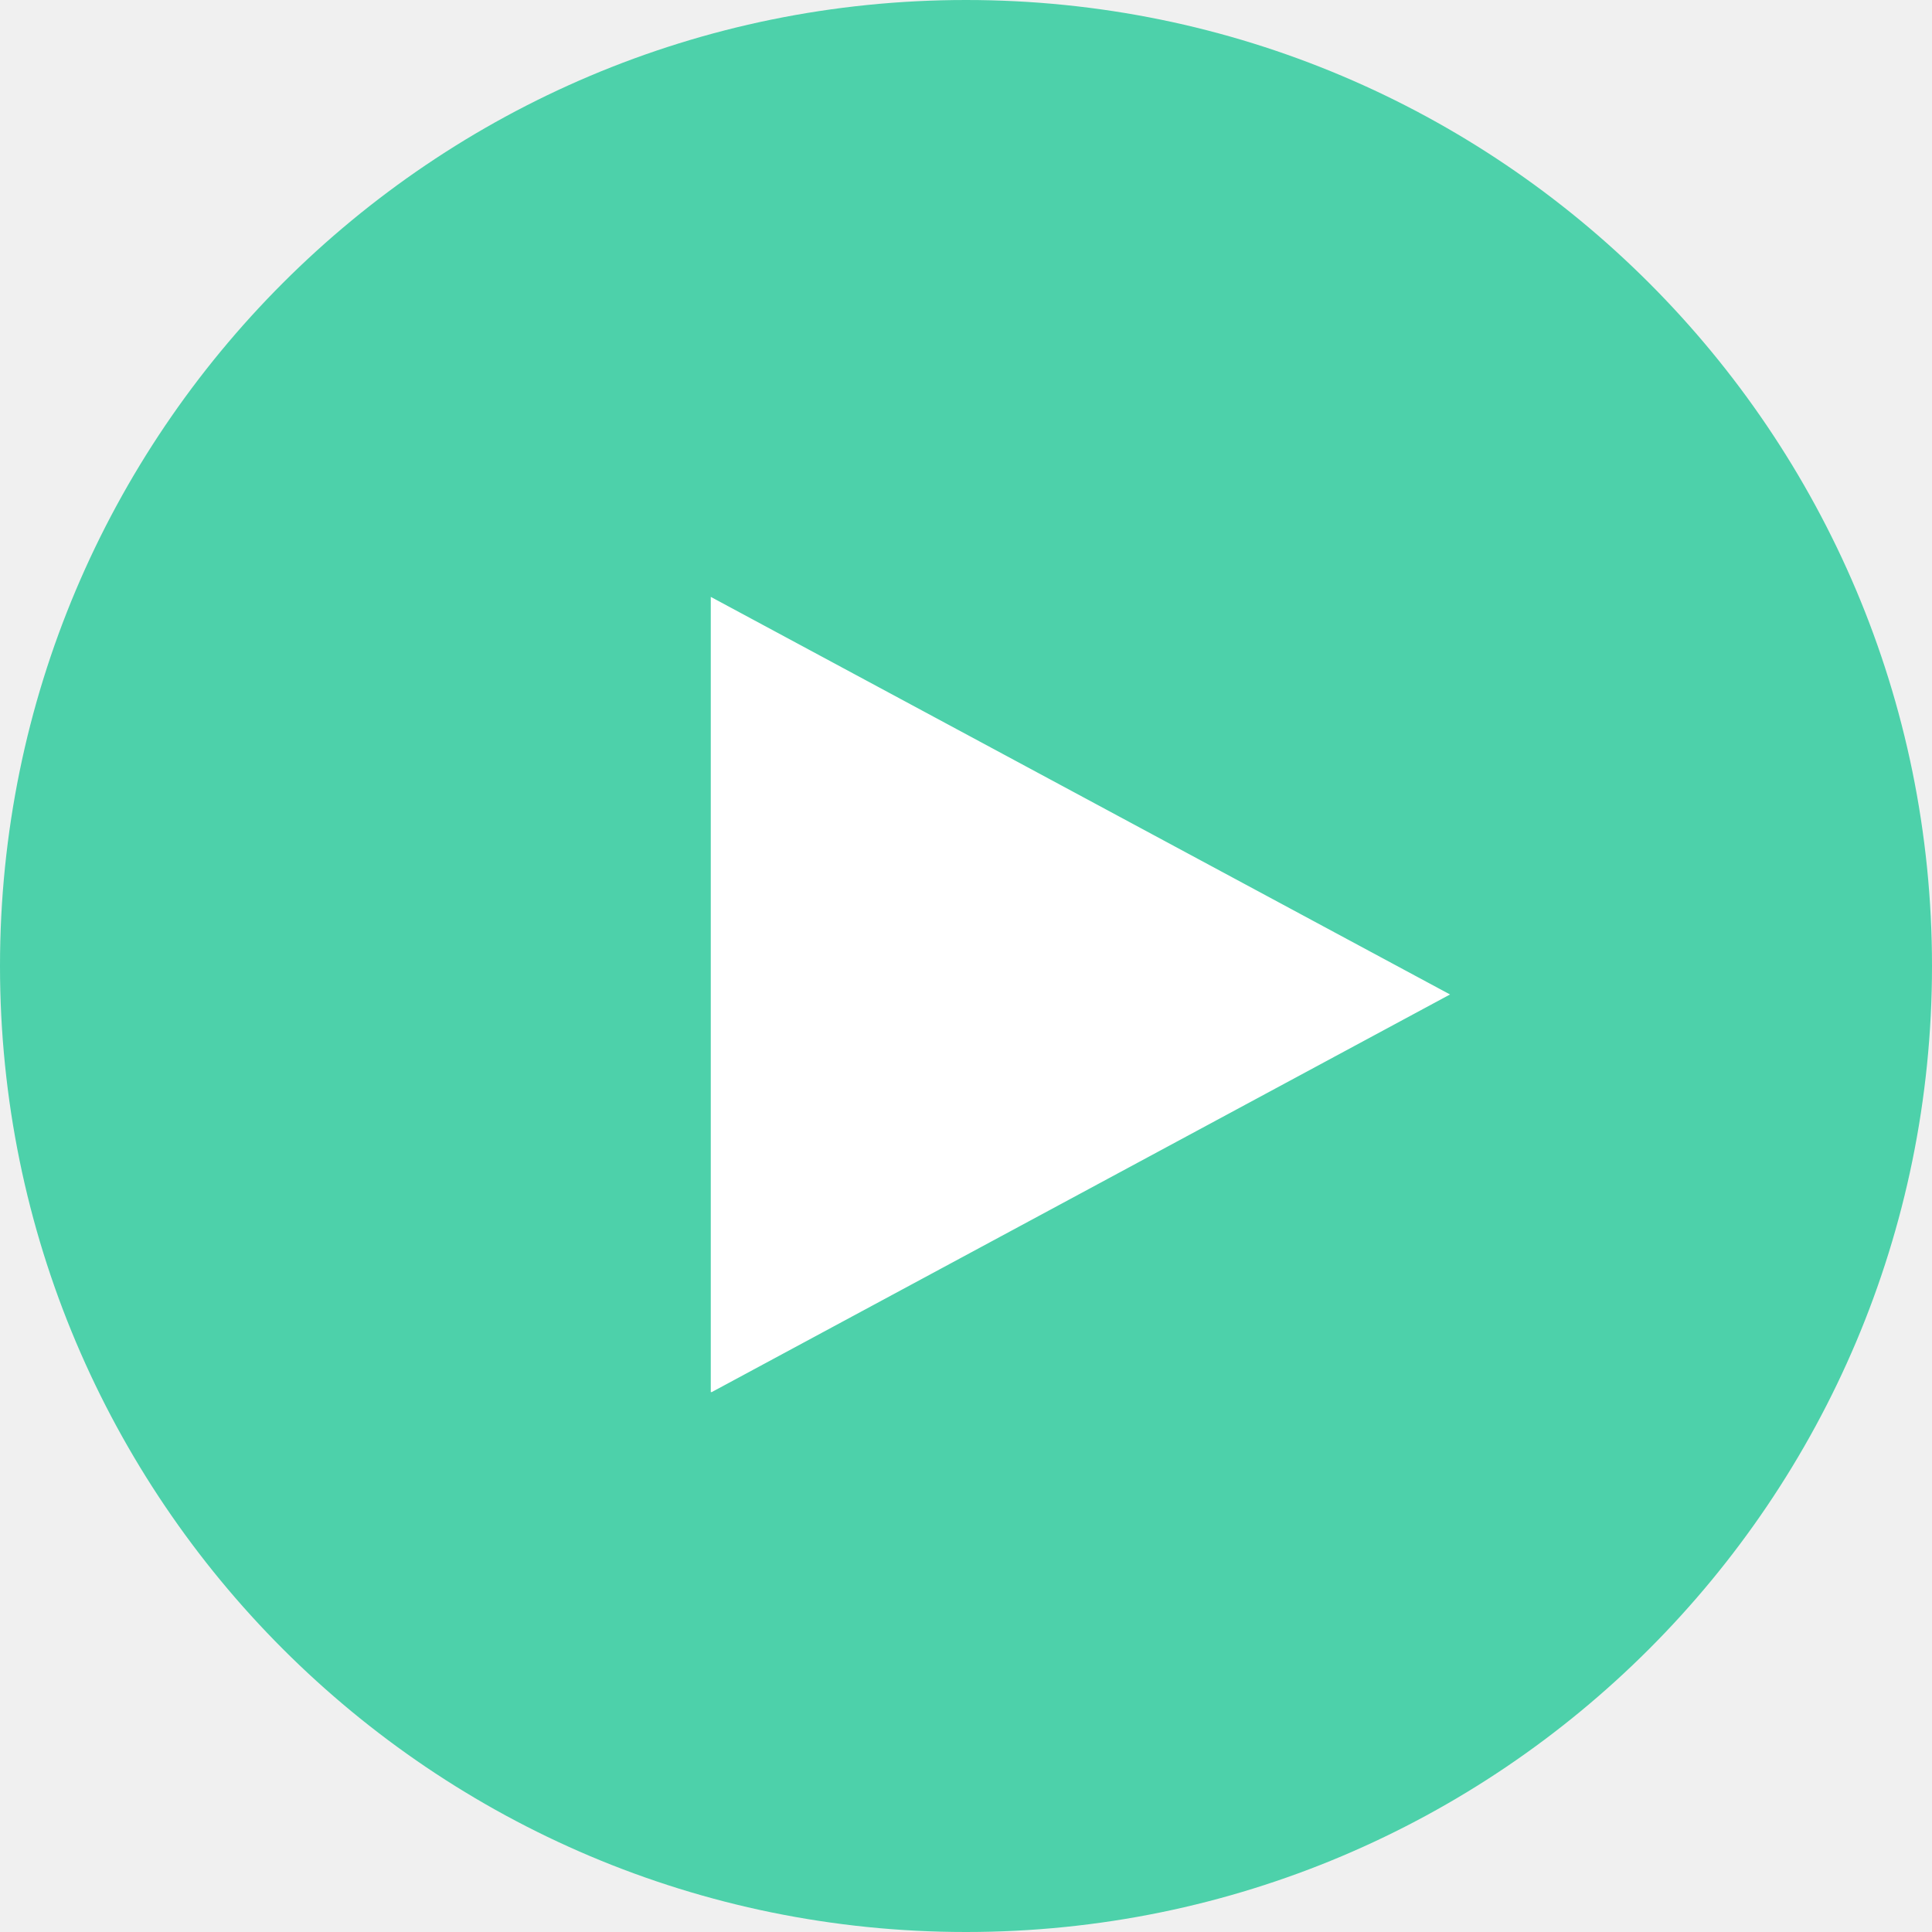
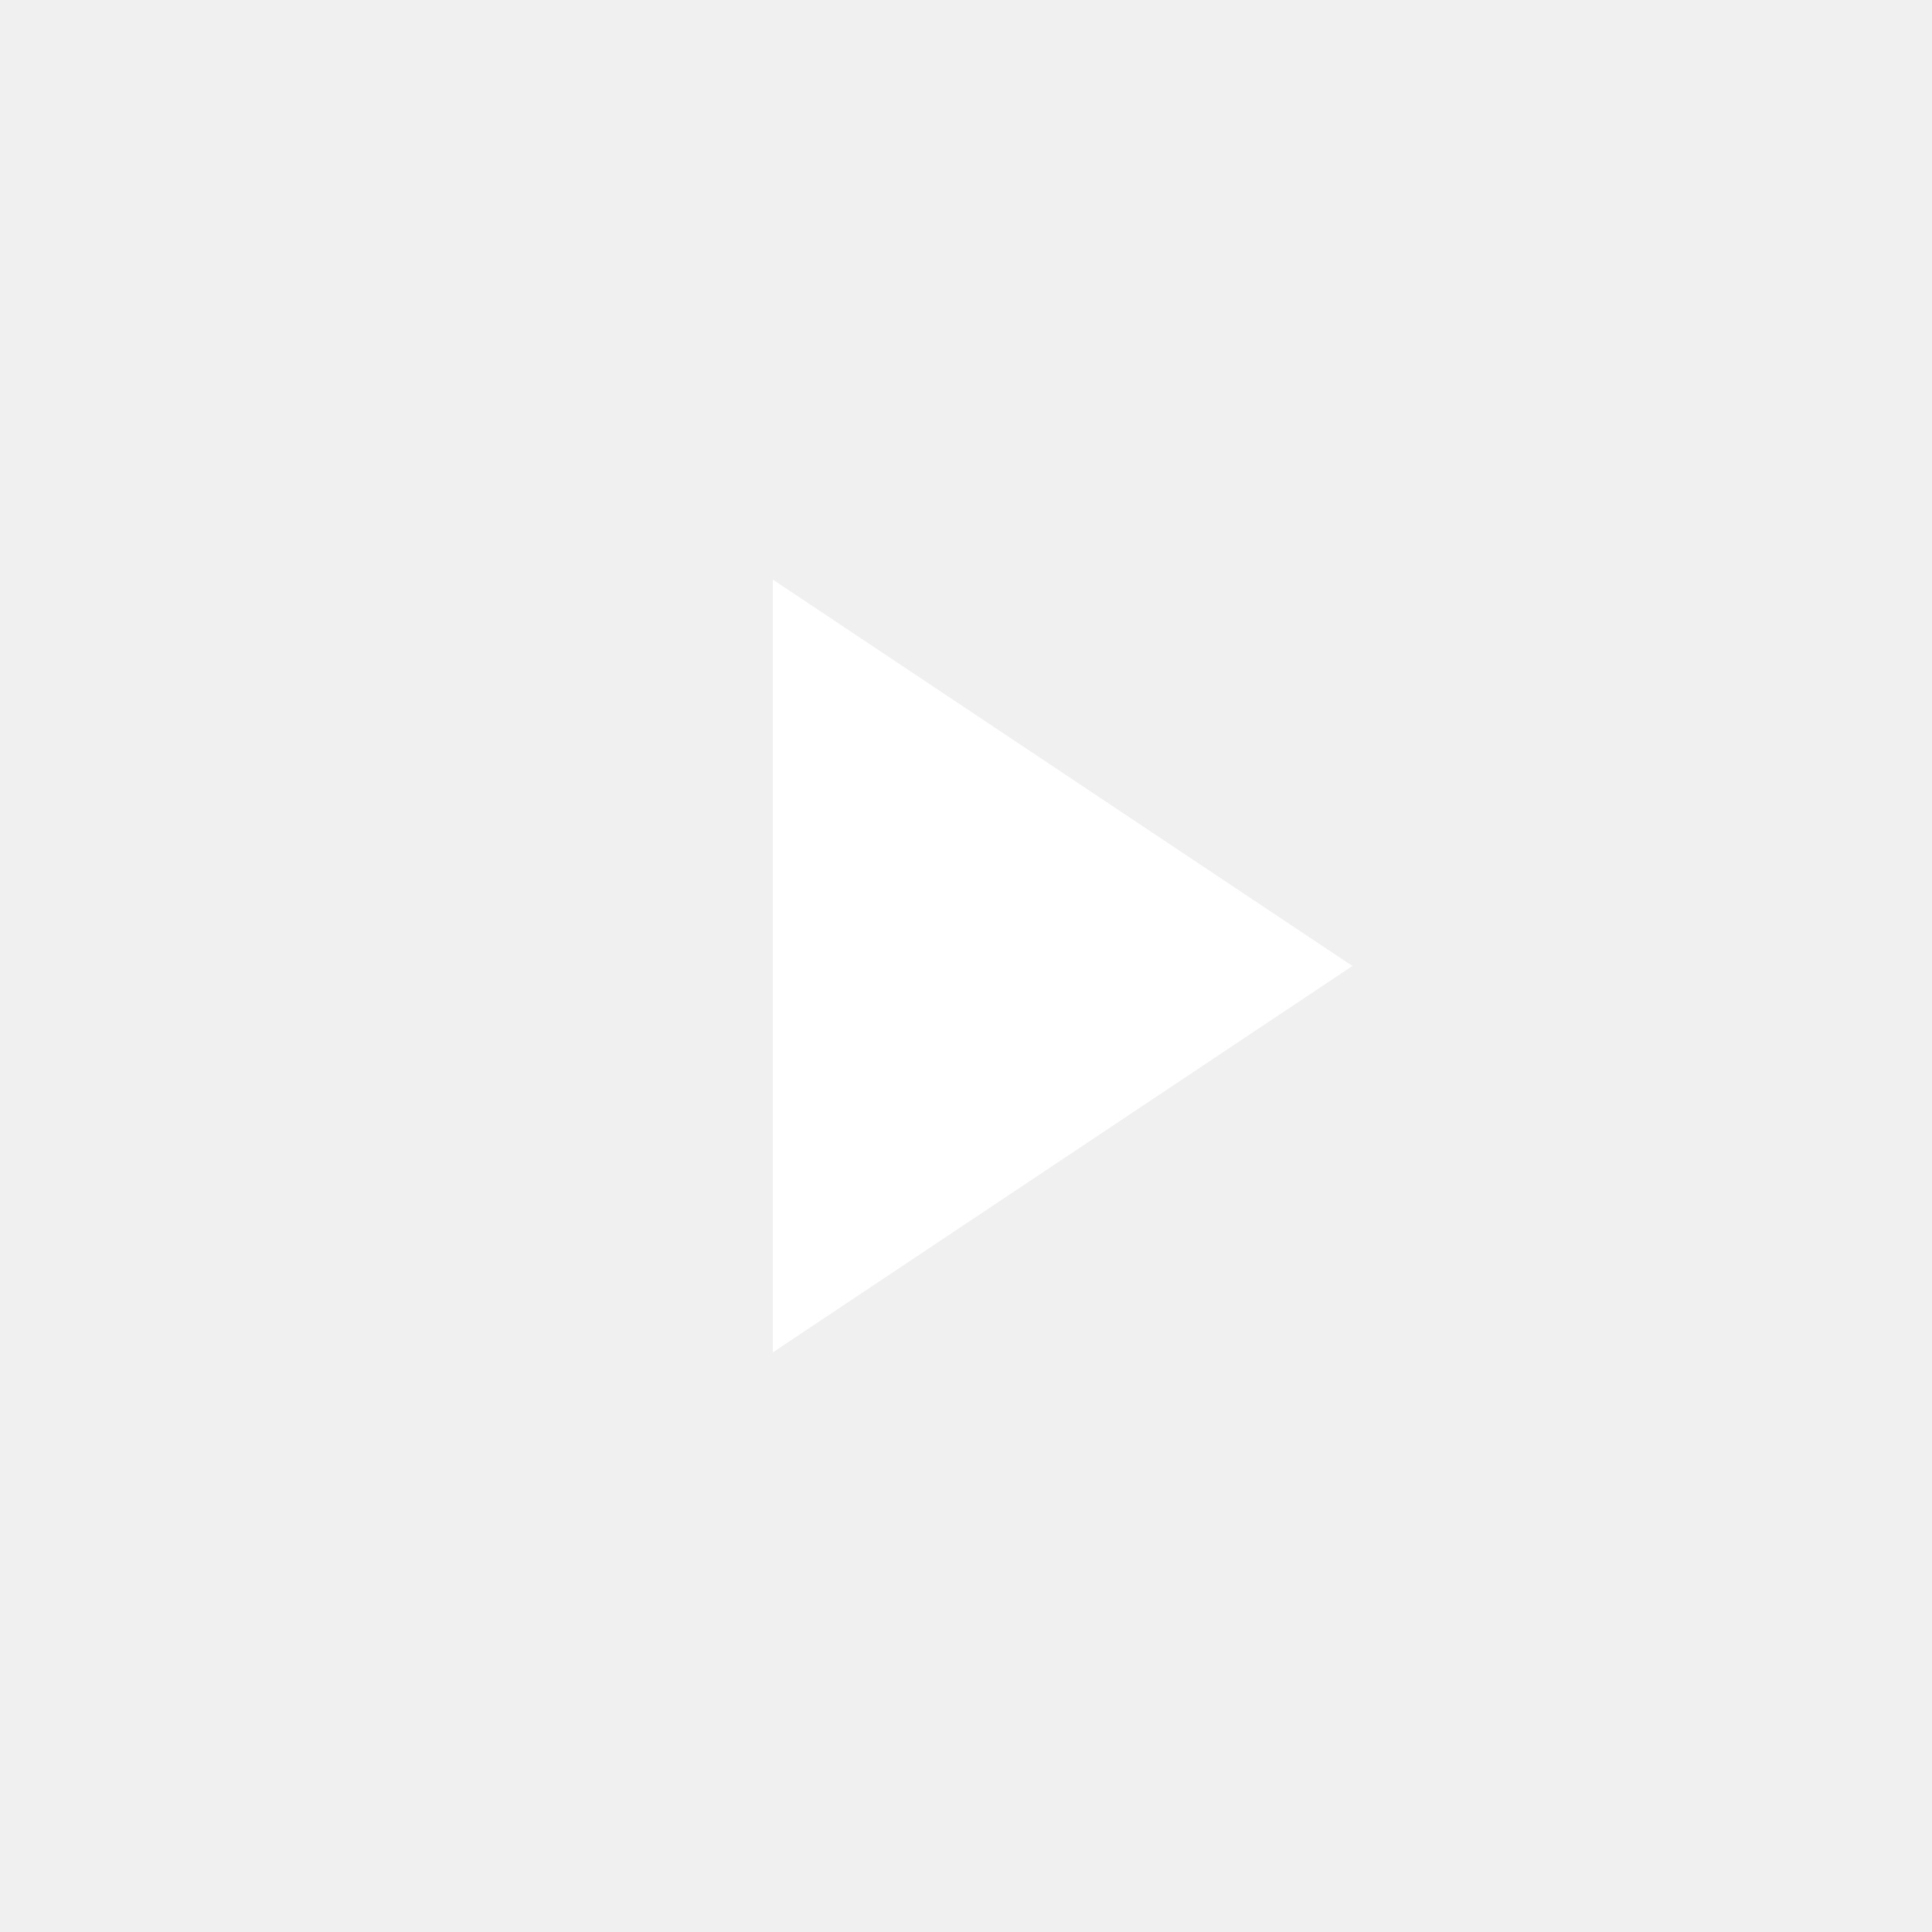
- <svg xmlns="http://www.w3.org/2000/svg" width="19" height="19" viewBox="0 0 19 19">
-   <g fill="none" fill-rule="evenodd">
-     <circle fill="#4DD1AA" cx="9.5" cy="9.5" r="9.5" />
-     <path d="M6.99 13.69V5.87l7.27 3.91L7 13.69h-.01z" fill="#FFF" />
-   </g>
+ <svg xmlns="http://www.w3.org/2000/svg" width="20" height="20" viewBox="0 0 20 20">
+   <path fill="#FFF" d="M14 10l-6 4V6" />
</svg>
